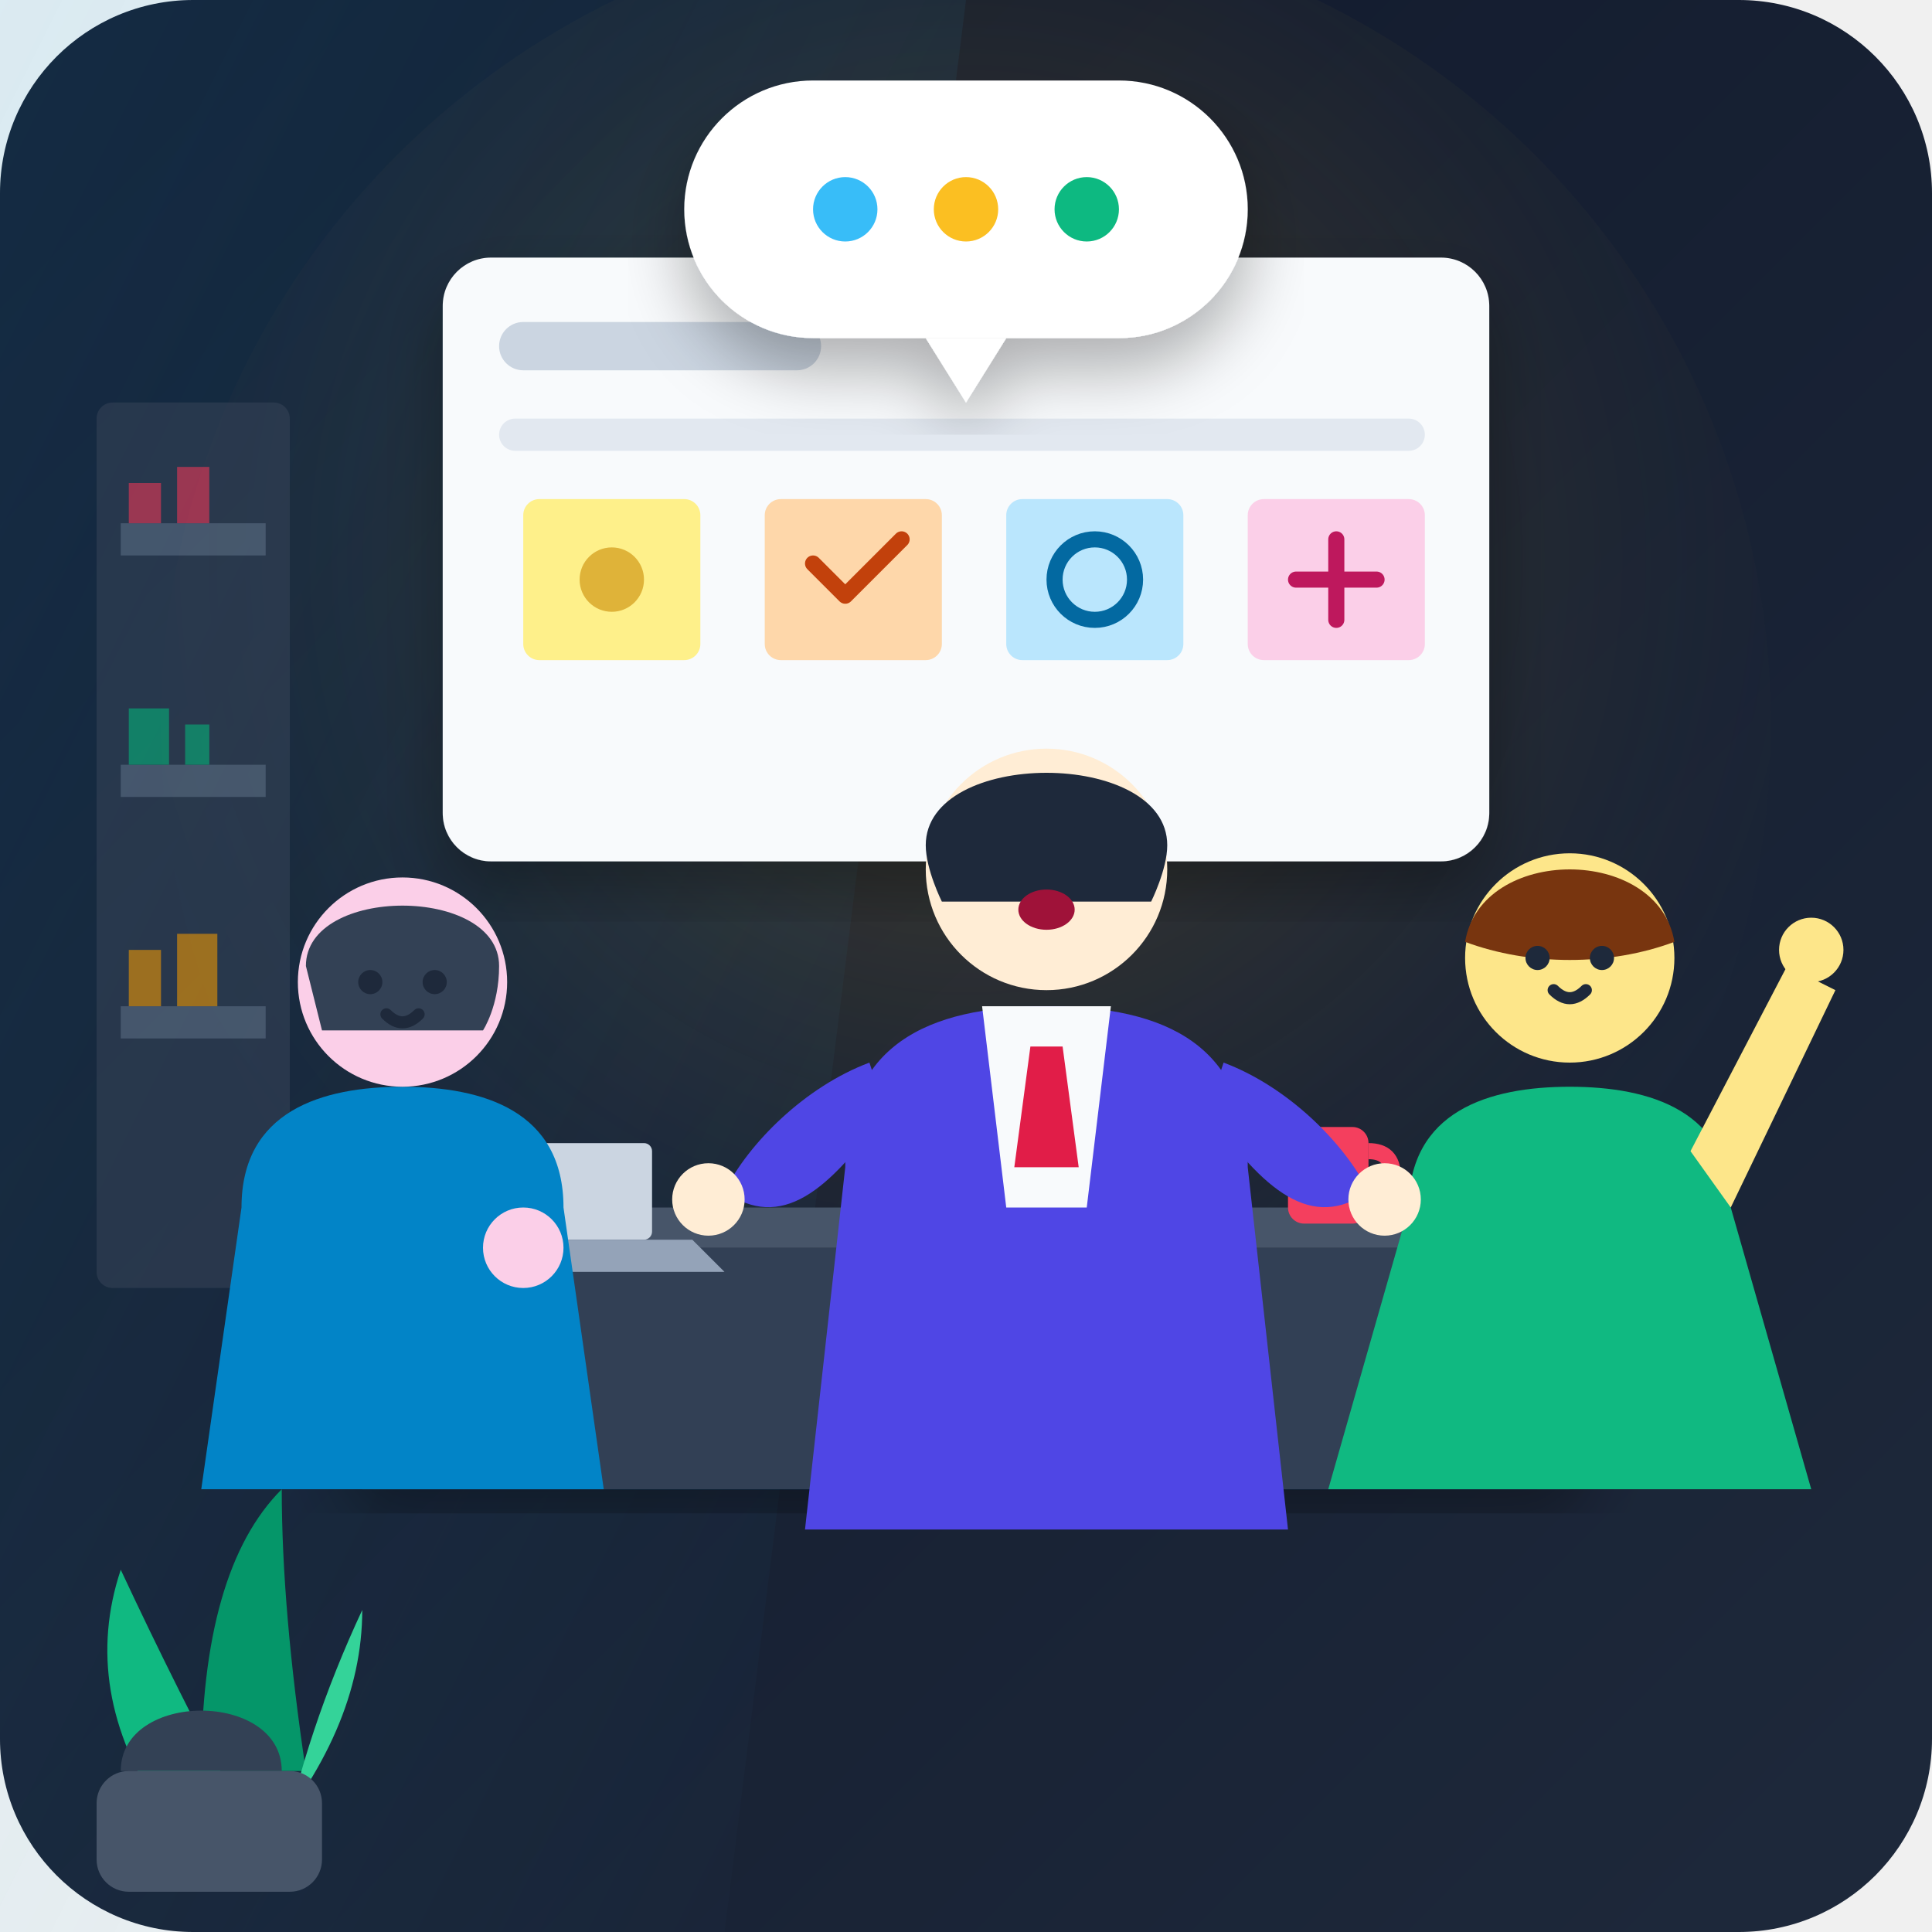
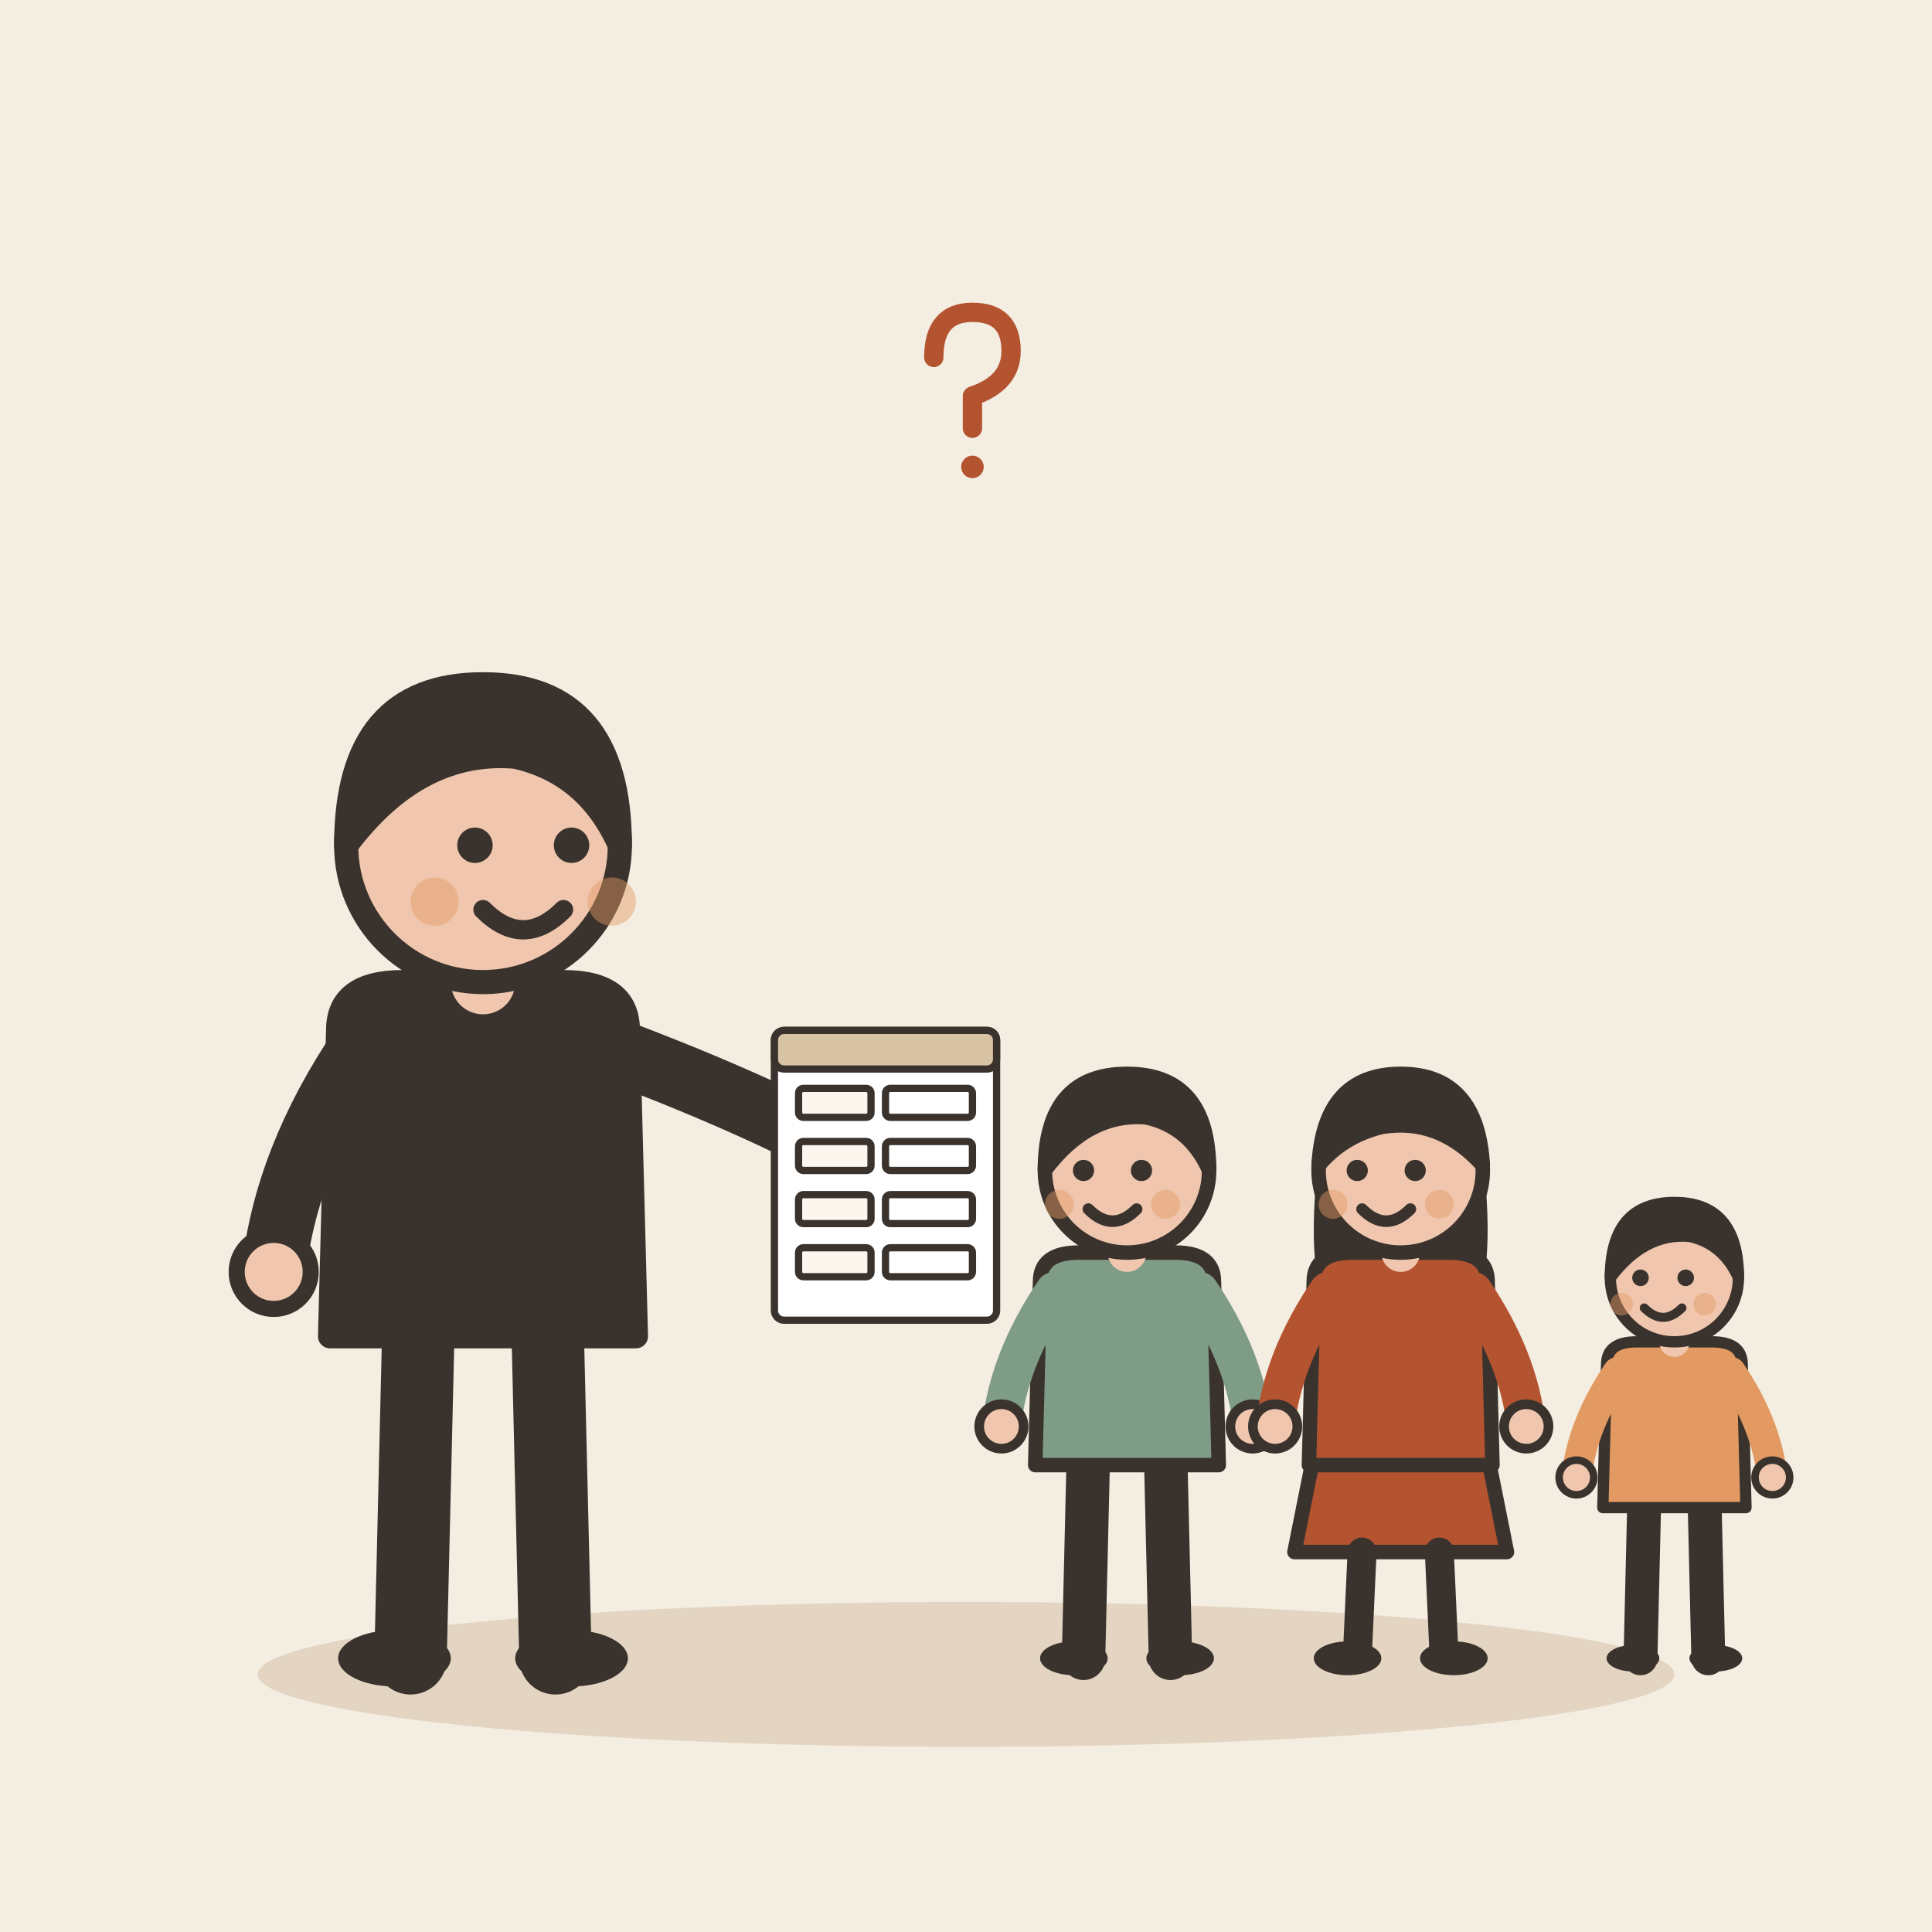
- <svg xmlns="http://www.w3.org/2000/svg" viewBox="0 0 240 240" width="100%" height="100%">
-   <defs>
-     <linearGradient id="bgGrad" x1="0%" y1="0%" x2="100%" y2="100%">
-       <stop offset="0%" stop-color="#0f172a" />
-       <stop offset="100%" stop-color="#1e293b" />
-     </linearGradient>
-     <radialGradient id="lampGlow" cx="50%" cy="40%" r="60%">
-       <stop offset="0%" stop-color="#fbbf24" stop-opacity="0.25" />
-       <stop offset="100%" stop-color="#1e293b" stop-opacity="0" />
-     </radialGradient>
-     <linearGradient id="windowLight" x1="0%" y1="0%" x2="100%" y2="100%">
-       <stop offset="0%" stop-color="#38bdf8" stop-opacity="0.12" />
-       <stop offset="100%" stop-color="#38bdf8" stop-opacity="0.0" />
-     </linearGradient>
-     <filter id="softShadow" x="-10%" y="-10%" width="120%" height="120%">
-       <feDropShadow dx="0" dy="4" stdDeviation="4" flood-color="#000000" flood-opacity="0.3" />
-     </filter>
-   </defs>
-   <rect width="240" height="240" rx="24" fill="url(#bgGrad)" />
-   <circle cx="120" cy="90" r="100" fill="url(#lampGlow)" />
-   <polygon points="0,0 120,0 90,240 0,240" fill="url(#windowLight)" />
-   <g opacity="0.6">
-     <rect x="12" y="50" width="24" height="110" rx="2" fill="#334155" />
-     <rect x="15" y="65" width="18" height="4" fill="#64748b" />
-     <rect x="15" y="95" width="18" height="4" fill="#64748b" />
-     <rect x="15" y="125" width="18" height="4" fill="#64748b" />
-     <path d="M16 60h4v5h-4zM22 58h4v7h-4z" fill="#f43f5e" />
-     <path d="M16 88h5v7h-5zM23 90h3v5h-3z" fill="#10b981" />
-     <path d="M16 118h4v7h-4zM22 116h5v9h-5z" fill="#f59e0b" />
+ <svg xmlns="http://www.w3.org/2000/svg" viewBox="0 0 240 240" data-style="editorial">
+   <rect width="240" height="240" fill="#F4EDE2" />
+   <ellipse cx="120" cy="208" rx="88" ry="9" fill="#E3D5C1" />
+   <g transform="translate(60 206)">
+     <path d="M-8 -42L-9 0" stroke="#3A332D" stroke-width="9" stroke-linecap="round" fill="none" />
+     <path d="M8 -42L9 0" stroke="#3A332D" stroke-width="9" stroke-linecap="round" fill="none" />
+     <ellipse cx="-11" cy="0" rx="7" ry="3.5" fill="#3A332D" />
+     <ellipse cx="11" cy="0" rx="7" ry="3.5" fill="#3A332D" />
+     <path d="M-18 -78Q-18 -84 -10 -84L10 -84Q18 -84 18 -78L19 -40L-19 -40Z" fill="#3A332D" stroke="#3A332D" stroke-width="3" stroke-linecap="round" stroke-linejoin="round" />
+     <path d="M-15 -76Q-24.5 -62 -26 -48" fill="none" stroke="#3A332D" stroke-width="8" stroke-linecap="round" stroke-linejoin="round" />
+     <circle cx="-26" cy="-48" r="4.6" fill="#F0C7AE" stroke="#3A332D" stroke-linecap="round" stroke-linejoin="round" stroke-width="2" />
+     <path d="M15 -76Q36.5 -68 50 -60" fill="none" stroke="#3A332D" stroke-width="8" stroke-linecap="round" stroke-linejoin="round" />
+     <circle cx="50" cy="-60" r="4.6" fill="#F0C7AE" stroke="#3A332D" stroke-linecap="round" stroke-linejoin="round" stroke-width="2" />
+     <path d="M0 -84L0 -88" stroke="#F0C7AE" stroke-width="8" stroke-linecap="round" fill="none" />
+     <circle cx="0" cy="-101" r="17" fill="#F0C7AE" stroke="#3A332D" stroke-width="3" stroke-linecap="round" stroke-linejoin="round" />
+     <path d="M-17 -101Q-17 -121 0 -121Q17 -121 17 -101Q13 -110 4 -112Q-8 -113 -17 -101Z" fill="#3A332D" stroke="#3A332D" stroke-width="3" stroke-linecap="round" stroke-linejoin="round" />
+     <circle cx="-1" cy="-101" r="2.2" fill="#3A332D" />
+     <circle cx="11" cy="-101" r="2.2" fill="#3A332D" />
+     <path d="M0 -93Q5 -88 10 -93" fill="none" stroke="#3A332D" stroke-width="2.4" stroke-linecap="round" stroke-linejoin="round" />
+     <circle cx="-6" cy="-94" r="3" fill="#E39A62" opacity="0.45" />
+     <circle cx="16" cy="-94" r="3" fill="#E39A62" opacity="0.45" />
+     <g transform="translate(50 -60) scale(0.3 0.3)">
+       <rect x="-46" y="-60" width="92" height="120" rx="4" fill="#FFFFFF" stroke="#3A332D" stroke-width="3" stroke-linecap="round" stroke-linejoin="round" />
+       <rect x="-46" y="-60" width="92" height="16" rx="4" fill="#D8C3A5" stroke="#3A332D" stroke-width="3" stroke-linecap="round" stroke-linejoin="round" />
+       <rect x="-36" y="-36" width="30" height="12" rx="2" fill="#FBF6EE" stroke="#3A332D" stroke-width="3" stroke-linecap="round" stroke-linejoin="round" />
+       <rect x="0" y="-36" width="36" height="12" rx="2" fill="#FFFFFF" stroke="#3A332D" stroke-width="3" stroke-linecap="round" stroke-linejoin="round" />
+       <rect x="-36" y="-14" width="30" height="12" rx="2" fill="#FBF6EE" stroke="#3A332D" stroke-width="3" stroke-linecap="round" stroke-linejoin="round" />
+       <rect x="0" y="-14" width="36" height="12" rx="2" fill="#FFFFFF" stroke="#3A332D" stroke-width="3" stroke-linecap="round" stroke-linejoin="round" />
+       <rect x="-36" y="8" width="30" height="12" rx="2" fill="#FBF6EE" stroke="#3A332D" stroke-width="3" stroke-linecap="round" stroke-linejoin="round" />
+       <rect x="0" y="8" width="36" height="12" rx="2" fill="#FFFFFF" stroke="#3A332D" stroke-width="3" stroke-linecap="round" stroke-linejoin="round" />
+       <rect x="-36" y="30" width="30" height="12" rx="2" fill="#FBF6EE" stroke="#3A332D" stroke-width="3" stroke-linecap="round" stroke-linejoin="round" />
+       <rect x="0" y="30" width="36" height="12" rx="2" fill="#FFFFFF" stroke="#3A332D" stroke-width="3" stroke-linecap="round" stroke-linejoin="round" />
+     </g>
  </g>
-   <rect x="55" y="32" width="130" height="75" rx="6" fill="#f8fafc" filter="url(#softShadow)" />
-   <rect x="62" y="40" width="40" height="6" rx="3" fill="#cbd5e1" />
-   <rect x="62" y="52" width="115" height="4" rx="2" fill="#e2e8f0" />
-   <rect x="65" y="62" width="22" height="20" rx="2" fill="#fef08a" />
-   <circle cx="76" cy="72" r="4" fill="#ca8a04" opacity="0.6" />
-   <rect x="95" y="62" width="22" height="20" rx="2" fill="#fed7aa" />
-   <path d="M101 70l4 4 7-7" stroke="#c2410c" stroke-width="2" stroke-linecap="round" stroke-linejoin="round" fill="none" />
-   <rect x="125" y="62" width="22" height="20" rx="2" fill="#bae6fd" />
-   <circle cx="136" cy="72" r="5" stroke="#0369a1" stroke-width="2" fill="none" />
-   <rect x="155" y="62" width="22" height="20" rx="2" fill="#fbcfe8" />
-   <path d="M161 72h10M166 67v10" stroke="#be185d" stroke-width="2" stroke-linecap="round" />
-   <path d="M35 155 L205 155 L195 185 L45 185 Z" fill="#334155" filter="url(#softShadow)" />
-   <path d="M40 150 L200 150 L205 155 L35 155 Z" fill="#475569" />
-   <rect x="55" y="142" width="26" height="12" rx="1" fill="#cbd5e1" />
-   <polygon points="50,154 86,154 90,158 46,158" fill="#94a3b8" />
-   <rect x="108" y="145" width="24" height="15" rx="1" fill="#f1f5f9" />
-   <line x1="120" y1="145" x2="120" y2="160" stroke="#cbd5e1" stroke-width="1" />
-   <path d="M112 149h6M112 153h6M124 149h6M124 153h6" stroke="#64748b" stroke-width="1" stroke-linecap="round" />
-   <rect x="160" y="140" width="10" height="12" rx="2" fill="#f43f5e" />
-   <path d="M170 143c2 0 3 1 3 3s-1 3-3 3" stroke="#f43f5e" stroke-width="2" fill="none" />
-   <g transform="translate(15, 100)">
-     <path d="M15 50 C15 38 25 35 35 35 C45 35 55 38 55 50 L60 85 L10 85 Z" fill="#0284c7" />
-     <circle cx="35" cy="22" r="13" fill="#fbcfe8" />
-     <path d="M23 20 C23 10 47 10 47 20 C47 25 45 28 45 28 L25 28 Z" fill="#334155" />
-     <circle cx="31" cy="22" r="1.5" fill="#1e293b" />
-     <circle cx="39" cy="22" r="1.5" fill="#1e293b" />
-     <path d="M33 26 Q35 28 37 26" stroke="#1e293b" stroke-width="1.5" stroke-linecap="round" fill="none" />
-     <circle cx="50" cy="55" r="5" fill="#fbcfe8" />
+   <g transform="translate(140 206) scale(0.6 0.6)">
+     <path d="M-8 -42L-9 0" stroke="#3A332D" stroke-width="9" stroke-linecap="round" fill="none" />
+     <path d="M8 -42L9 0" stroke="#3A332D" stroke-width="9" stroke-linecap="round" fill="none" />
+     <ellipse cx="-11" cy="0" rx="7" ry="3.5" fill="#3A332D" />
+     <ellipse cx="11" cy="0" rx="7" ry="3.5" fill="#3A332D" />
+     <path d="M-18 -78Q-18 -84 -10 -84L10 -84Q18 -84 18 -78L19 -40L-19 -40Z" fill="#7E9C86" stroke="#3A332D" stroke-width="3" stroke-linecap="round" stroke-linejoin="round" />
+     <path d="M-15 -76Q-24.5 -62 -26 -48" fill="none" stroke="#7E9C86" stroke-width="8" stroke-linecap="round" stroke-linejoin="round" />
+     <circle cx="-26" cy="-48" r="4.6" fill="#F0C7AE" stroke="#3A332D" stroke-linecap="round" stroke-linejoin="round" stroke-width="2" />
+     <path d="M15 -76Q24.5 -62 26 -48" fill="none" stroke="#7E9C86" stroke-width="8" stroke-linecap="round" stroke-linejoin="round" />
+     <circle cx="26" cy="-48" r="4.6" fill="#F0C7AE" stroke="#3A332D" stroke-linecap="round" stroke-linejoin="round" stroke-width="2" />
+     <path d="M0 -84L0 -88" stroke="#F0C7AE" stroke-width="8" stroke-linecap="round" fill="none" />
+     <circle cx="0" cy="-101" r="17" fill="#F0C7AE" stroke="#3A332D" stroke-width="3" stroke-linecap="round" stroke-linejoin="round" />
+     <path d="M-17 -101Q-17 -121 0 -121Q17 -121 17 -101Q13 -110 4 -112Q-8 -113 -17 -101Z" fill="#3A332D" stroke="#3A332D" stroke-width="3" stroke-linecap="round" stroke-linejoin="round" />
+     <circle cx="-9" cy="-101" r="2.2" fill="#3A332D" />
+     <circle cx="3" cy="-101" r="2.2" fill="#3A332D" />
+     <path d="M-8 -93Q-3 -88 2 -93" fill="none" stroke="#3A332D" stroke-width="2.4" stroke-linecap="round" stroke-linejoin="round" />
+     <circle cx="-14" cy="-94" r="3" fill="#E39A62" opacity="0.45" />
+     <circle cx="8" cy="-94" r="3" fill="#E39A62" opacity="0.45" />
  </g>
-   <g transform="translate(160, 95)">
-     <path d="M15 55 C15 43 25 40 35 40 C45 40 55 43 55 55 L65 90 L5 90 Z" fill="#10b981" />
-     <circle cx="35" cy="24" r="13" fill="#fde68a" />
-     <path d="M22 22 C24 10 46 10 48 22 C40 25 30 25 22 22 Z" fill="#78350f" />
-     <circle cx="31" cy="24" r="1.5" fill="#1e293b" />
-     <circle cx="39" cy="24" r="1.5" fill="#1e293b" />
-     <path d="M33 28 Q35 30 37 28" stroke="#1e293b" stroke-width="1.5" stroke-linecap="round" fill="none" />
-     <path d="M50 48 L62 25 L68 28 L55 55 Z" fill="#fde68a" />
-     <circle cx="65" cy="23" r="4" fill="#fde68a" />
+   <g transform="translate(174 206) scale(0.6 0.6)">
+     <path d="M-18 -42L-22 -22L22 -22L18 -42Z" fill="#B4532F" stroke="#3A332D" stroke-width="3" stroke-linecap="round" stroke-linejoin="round" />
+     <path d="M-8 -22L-9 0" stroke="#3A332D" stroke-width="6" stroke-linecap="round" fill="none" />
+     <path d="M8 -22L9 0" stroke="#3A332D" stroke-width="6" stroke-linecap="round" fill="none" />
+     <ellipse cx="-11" cy="0" rx="7" ry="3.5" fill="#3A332D" />
+     <ellipse cx="11" cy="0" rx="7" ry="3.5" fill="#3A332D" />
+     <path d="M-17 -104Q-20 -78 -14 -70L-6 -78L6 -78L14 -70Q20 -78 17 -104Z" fill="#3A332D" />
+     <path d="M-18 -78Q-18 -84 -10 -84L10 -84Q18 -84 18 -78L19 -40L-19 -40Z" fill="#B4532F" stroke="#3A332D" stroke-width="3" stroke-linecap="round" stroke-linejoin="round" />
+     <path d="M-15 -76Q-24.5 -62 -26 -48" fill="none" stroke="#B4532F" stroke-width="8" stroke-linecap="round" stroke-linejoin="round" />
+     <circle cx="-26" cy="-48" r="4.6" fill="#F0C7AE" stroke="#3A332D" stroke-linecap="round" stroke-linejoin="round" stroke-width="2" />
+     <path d="M15 -76Q24.5 -62 26 -48" fill="none" stroke="#B4532F" stroke-width="8" stroke-linecap="round" stroke-linejoin="round" />
+     <circle cx="26" cy="-48" r="4.6" fill="#F0C7AE" stroke="#3A332D" stroke-linecap="round" stroke-linejoin="round" stroke-width="2" />
+     <path d="M0 -84L0 -88" stroke="#F0C7AE" stroke-width="8" stroke-linecap="round" fill="none" />
+     <circle cx="0" cy="-101" r="17" fill="#F0C7AE" stroke="#3A332D" stroke-width="3" stroke-linecap="round" stroke-linejoin="round" />
+     <path d="M-17 -102Q-16 -121 0 -121Q16 -121 17 -102Q8 -112 -4 -110Q-12 -108 -17 -102Z" fill="#3A332D" stroke="#3A332D" stroke-width="3" stroke-linecap="round" stroke-linejoin="round" />
+     <circle cx="-9" cy="-101" r="2.2" fill="#3A332D" />
+     <circle cx="3" cy="-101" r="2.2" fill="#3A332D" />
+     <path d="M-8 -93Q-3 -88 2 -93" fill="none" stroke="#3A332D" stroke-width="2.4" stroke-linecap="round" stroke-linejoin="round" />
+     <circle cx="-14" cy="-94" r="3" fill="#E39A62" opacity="0.45" />
+     <circle cx="8" cy="-94" r="3" fill="#E39A62" opacity="0.45" />
  </g>
-   <g transform="translate(85, 80)">
-     <path d="M20 65 C20 50 30 45 45 45 C60 45 70 50 70 65 L75 110 L15 110 Z" fill="#4f46e5" />
-     <path d="M37 45 L53 45 L50 70 L40 70 Z" fill="#f8fafc" />
-     <polygon points="43,50 47,50 49,65 41,65" fill="#e11d48" />
-     <circle cx="45" cy="28" r="15" fill="#ffedd5" />
-     <path d="M30 25 C30 13 60 13 60 25 C60 28 58 32 58 32 L32 32 C32 32 30 28 30 25 Z" fill="#1e293b" />
-     <circle cx="39" cy="27" r="1.5" fill="#1e293b" />
-     <circle cx="51" cy="27" r="1.5" fill="#1e293b" />
-     <path d="M37 23 Q39 21 41 23" stroke="#1e293b" stroke-width="1.2" stroke-linecap="round" fill="none" />
-     <path d="M49 23 Q51 21 53 23" stroke="#1e293b" stroke-width="1.2" stroke-linecap="round" fill="none" />
-     <ellipse cx="45" cy="33" rx="3.5" ry="2.5" fill="#9f1239" />
-     <path d="M23 52 C15 55 8 62 5 68 C12 73 18 68 25 58 Z" fill="#4f46e5" />
-     <circle cx="3" cy="69" r="4.5" fill="#ffedd5" />
-     <path d="M67 52 C75 55 82 62 85 68 C78 73 72 68 65 58 Z" fill="#4f46e5" />
-     <circle cx="87" cy="69" r="4.5" fill="#ffedd5" />
+   <g transform="translate(208 206) scale(0.468 0.468)">
+     <path d="M-8 -42L-9 0" stroke="#3A332D" stroke-width="9" stroke-linecap="round" fill="none" />
+     <path d="M8 -42L9 0" stroke="#3A332D" stroke-width="9" stroke-linecap="round" fill="none" />
+     <ellipse cx="-11" cy="0" rx="7" ry="3.5" fill="#3A332D" />
+     <ellipse cx="11" cy="0" rx="7" ry="3.5" fill="#3A332D" />
+     <path d="M-18 -78Q-18 -84 -10 -84L10 -84Q18 -84 18 -78L19 -40L-19 -40Z" fill="#E39A62" stroke="#3A332D" stroke-width="3" stroke-linecap="round" stroke-linejoin="round" />
+     <path d="M-15 -76Q-24.5 -62 -26 -48" fill="none" stroke="#E39A62" stroke-width="8" stroke-linecap="round" stroke-linejoin="round" />
+     <circle cx="-26" cy="-48" r="4.6" fill="#F0C7AE" stroke="#3A332D" stroke-linecap="round" stroke-linejoin="round" stroke-width="2" />
+     <path d="M15 -76Q24.5 -62 26 -48" fill="none" stroke="#E39A62" stroke-width="8" stroke-linecap="round" stroke-linejoin="round" />
+     <circle cx="26" cy="-48" r="4.6" fill="#F0C7AE" stroke="#3A332D" stroke-linecap="round" stroke-linejoin="round" stroke-width="2" />
+     <path d="M0 -84L0 -88" stroke="#F0C7AE" stroke-width="8" stroke-linecap="round" fill="none" />
+     <circle cx="0" cy="-101" r="17" fill="#F0C7AE" stroke="#3A332D" stroke-width="3" stroke-linecap="round" stroke-linejoin="round" />
+     <path d="M-17 -101Q-17 -121 0 -121Q17 -121 17 -101Q13 -110 4 -112Q-8 -113 -17 -101Z" fill="#3A332D" stroke="#3A332D" stroke-width="3" stroke-linecap="round" stroke-linejoin="round" />
+     <circle cx="-9" cy="-101" r="2.2" fill="#3A332D" />
+     <circle cx="3" cy="-101" r="2.2" fill="#3A332D" />
+     <path d="M-8 -93Q-3 -88 2 -93" fill="none" stroke="#3A332D" stroke-width="2.4" stroke-linecap="round" stroke-linejoin="round" />
+     <circle cx="-14" cy="-94" r="3" fill="#E39A62" opacity="0.45" />
+     <circle cx="8" cy="-94" r="3" fill="#E39A62" opacity="0.45" />
  </g>
-   <g transform="translate(95, 22)" filter="url(#softShadow)">
-     <rect x="-10" y="-12" width="70" height="32" rx="16" fill="#ffffff" />
-     <polygon points="20,20 25,28 30,20" fill="#ffffff" />
-     <circle cx="10" cy="4" r="4" fill="#38bdf8" />
-     <circle cx="25" cy="4" r="4" fill="#fbbf24" />
-     <circle cx="40" cy="4" r="4" fill="#10b981" />
-   </g>
-   <g transform="translate(10, 185)">
-     <path d="M15 35 Q15 10 25 0 Q25 15 28 35 Z" fill="#059669" />
-     <path d="M10 40 Q0 25 5 10 Q12 25 20 40 Z" fill="#10b981" />
-     <path d="M22 45 Q35 30 35 15 Q28 30 25 45 Z" fill="#34d399" />
-     <path d="M5 35 C5 25 25 25 25 35 Z" fill="#334155" />
-     <rect x="2" y="35" width="28" height="15" rx="4" fill="#475569" />
+   <g transform="translate(120 50) scale(0.4 0.4)">
+     <path d="M-10 -14Q-10 -28 2 -28Q14 -28 14 -16Q14 -6 2 -2L2 8" fill="none" stroke="#B4532F" stroke-width="6" stroke-linecap="round" stroke-linejoin="round" />
+     <circle cx="2" cy="20" r="3.5" fill="#B4532F" />
  </g>
</svg>
